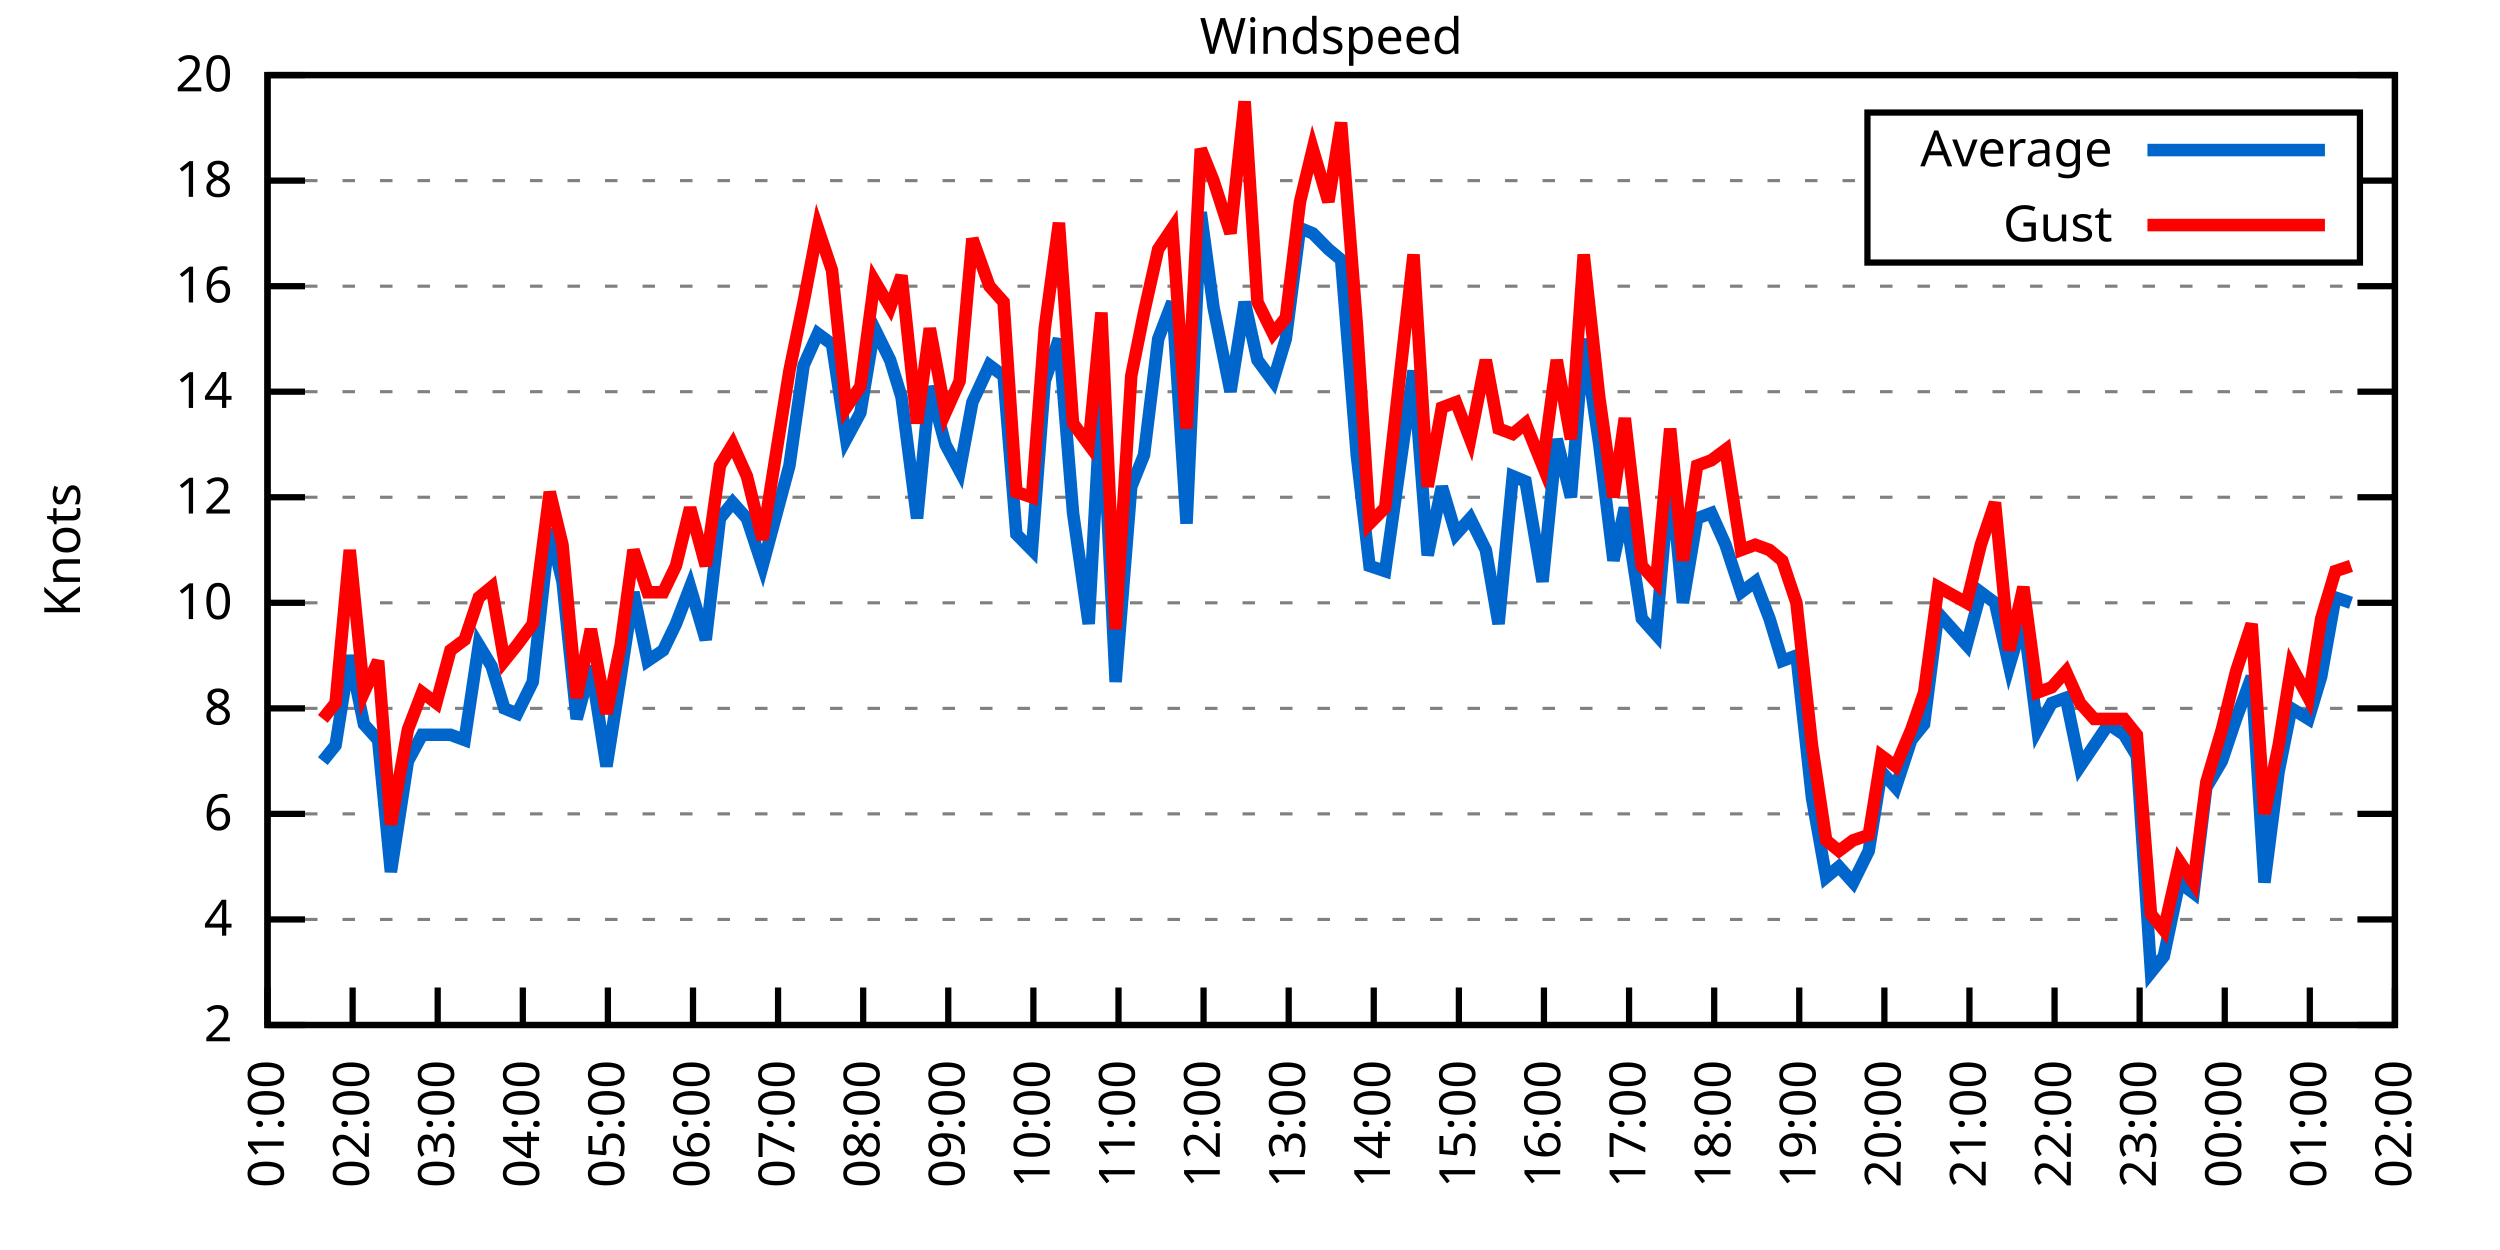
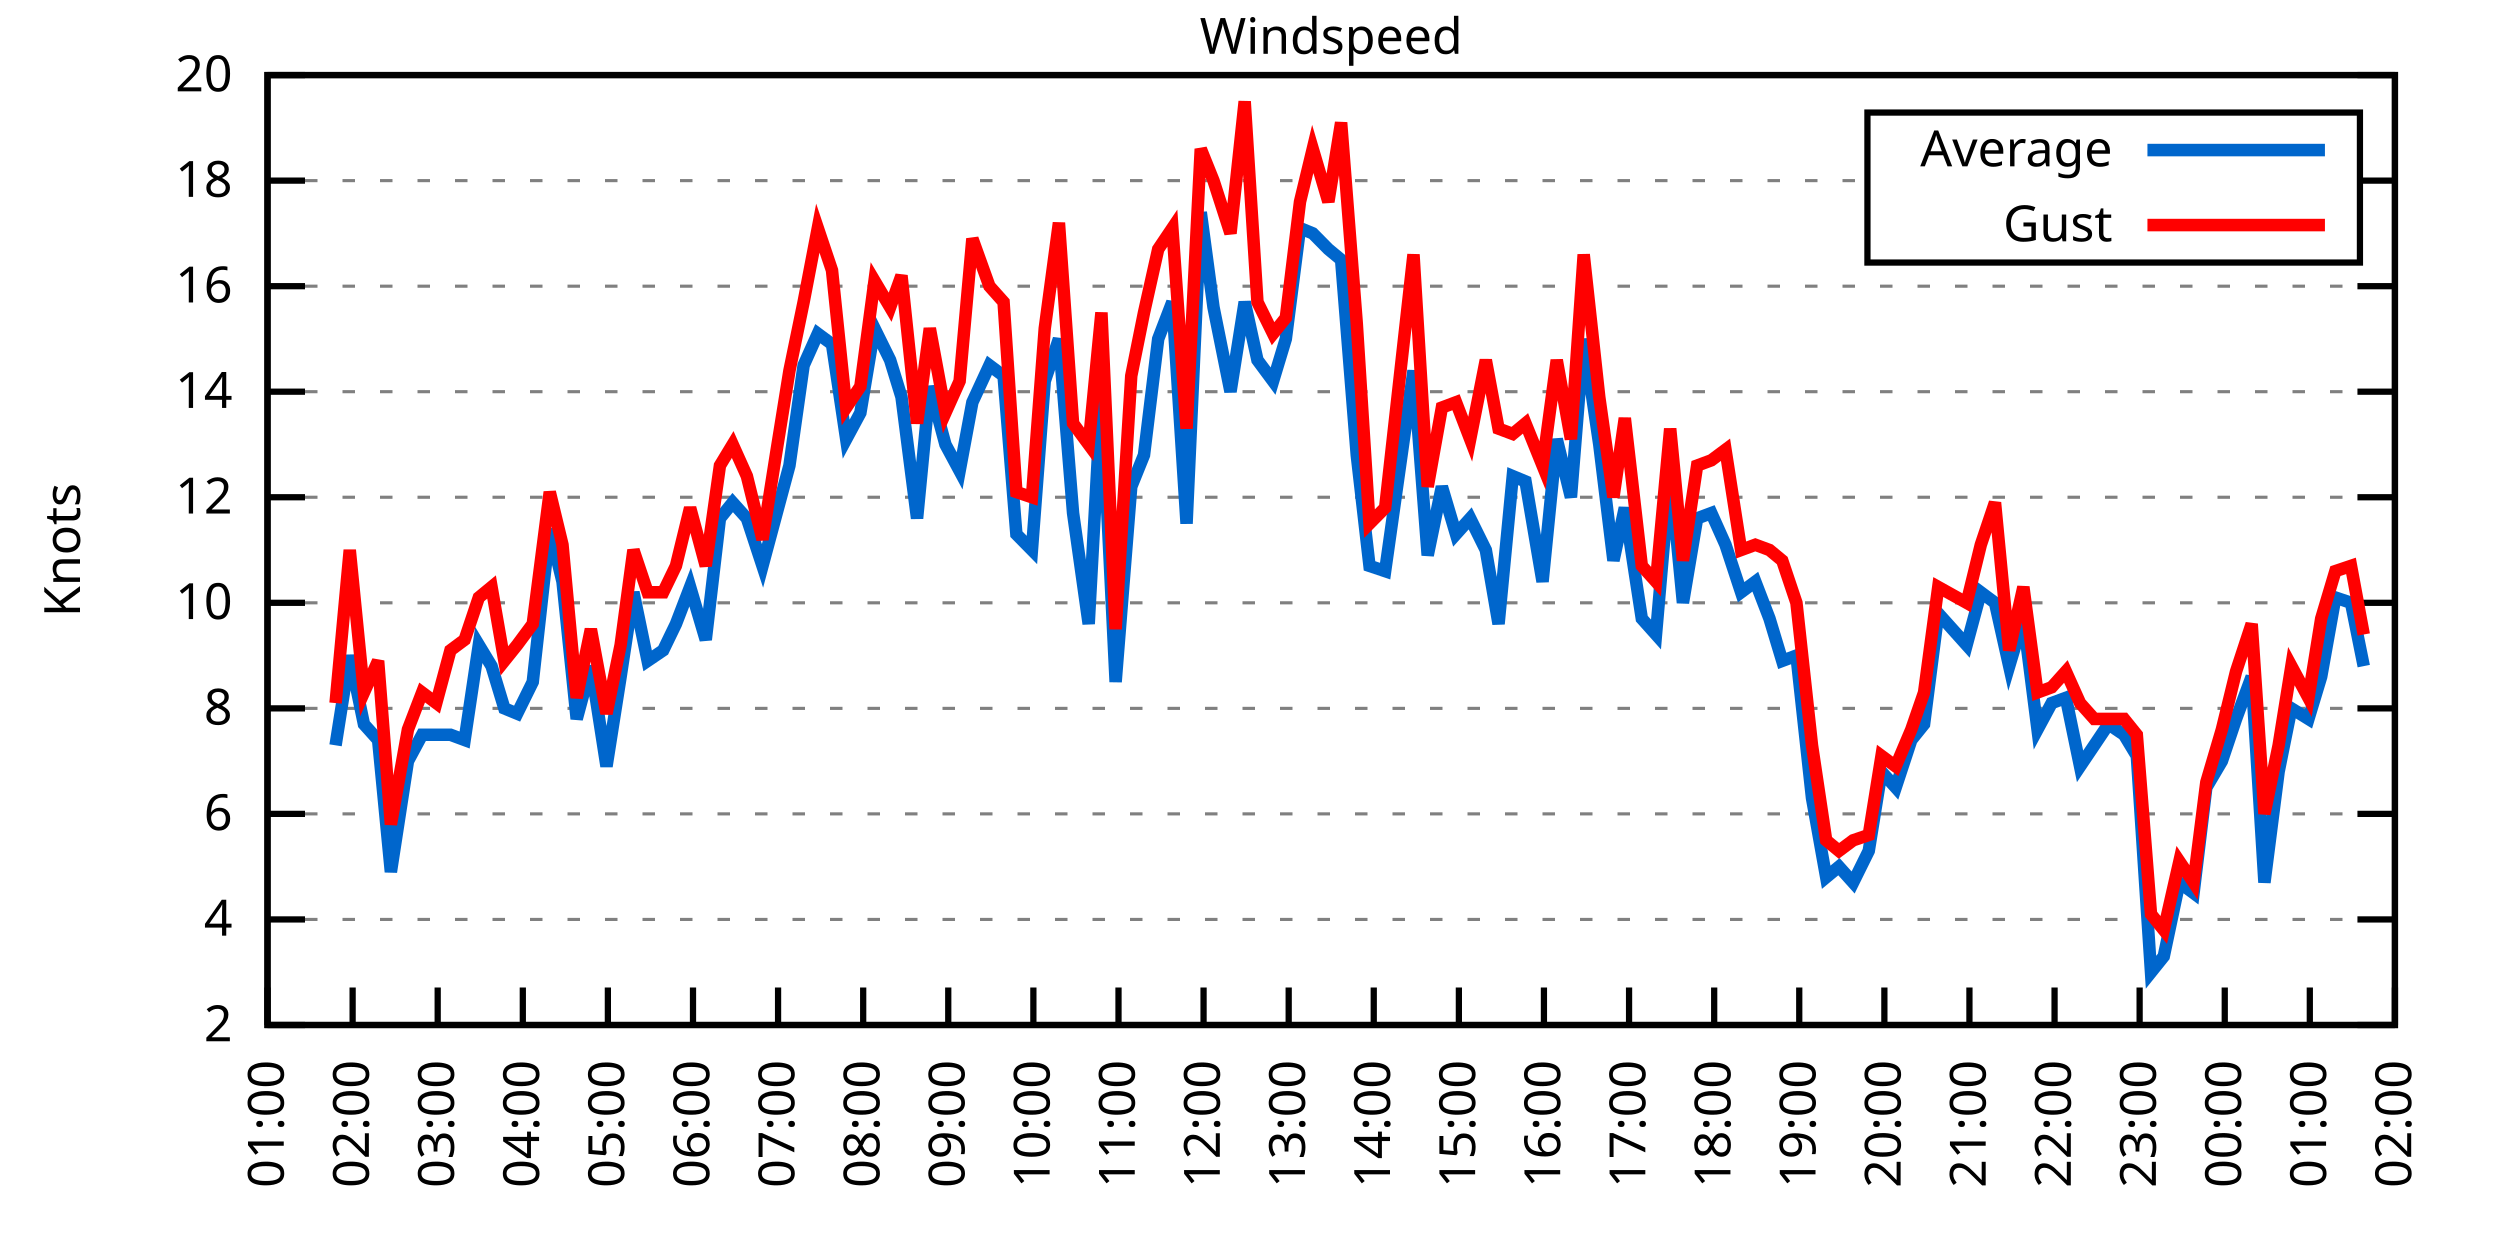
<svg xmlns="http://www.w3.org/2000/svg" xmlns:xlink="http://www.w3.org/1999/xlink" width="400" height="200" viewBox="0 0 400 200">
  <g id="gnuplot_canvas">
    <rect x="0" y="0" width="400" height="200" fill="none" />
    <defs>
      <circle id="gpDot" r="0.5" stroke-width="0.5" stroke="currentColor" />
      <path id="gpPt0" stroke-width="0.333" stroke="currentColor" d="M-1,0 h2 M0,-1 v2" />
      <path id="gpPt1" stroke-width="0.333" stroke="currentColor" d="M-1,-1 L1,1 M1,-1 L-1,1" />
      <path id="gpPt2" stroke-width="0.333" stroke="currentColor" d="M-1,0 L1,0 M0,-1 L0,1 M-1,-1 L1,1 M-1,1 L1,-1" />
      <rect id="gpPt3" stroke-width="0.333" stroke="currentColor" x="-1" y="-1" width="2" height="2" />
      <rect id="gpPt4" stroke-width="0.333" stroke="currentColor" fill="currentColor" x="-1" y="-1" width="2" height="2" />
      <circle id="gpPt5" stroke-width="0.333" stroke="currentColor" cx="0" cy="0" r="1" />
      <use xlink:href="#gpPt5" id="gpPt6" fill="currentColor" stroke="none" />
      <path id="gpPt7" stroke-width="0.333" stroke="currentColor" d="M0,-1.33 L-1.33,0.67 L1.33,0.67 z" />
      <use xlink:href="#gpPt7" id="gpPt8" fill="currentColor" stroke="none" />
      <use xlink:href="#gpPt7" id="gpPt9" stroke="currentColor" transform="rotate(180)" />
      <use xlink:href="#gpPt9" id="gpPt10" fill="currentColor" stroke="none" />
      <use xlink:href="#gpPt3" id="gpPt11" stroke="currentColor" transform="rotate(45)" />
      <use xlink:href="#gpPt11" id="gpPt12" fill="currentColor" stroke="none" />
      <path id="gpPt13" stroke-width="0.333" stroke="currentColor" d="M0,1.330 L1.265,0.411 L0.782,-1.067 L-0.782,-1.076 L-1.265,0.411 z" />
      <use xlink:href="#gpPt13" id="gpPt14" fill="currentColor" stroke="none" />
      <filter id="textbox" filterUnits="objectBoundingBox" x="0" y="0" height="1" width="1">
        <feFlood flood-color="white" flood-opacity="1" result="bgnd" />
        <feComposite in="SourceGraphic" in2="bgnd" operator="atop" />
      </filter>
      <filter id="greybox" filterUnits="objectBoundingBox" x="0" y="0" height="1" width="1">
        <feFlood flood-color="lightgrey" flood-opacity="1" result="grey" />
        <feComposite in="SourceGraphic" in2="grey" operator="atop" />
      </filter>
    </defs>
    <g fill="none" color="white" stroke="currentColor" stroke-width="1.00" stroke-linecap="butt" stroke-linejoin="miter">
</g>
    <g fill="none" color="black" stroke="currentColor" stroke-width="1.00" stroke-linecap="butt" stroke-linejoin="miter">
      <g stroke="none" shape-rendering="crispEdges">
        <polygon fill="rgb(255, 255, 255)" points="42.80,164.00 383.18,164.00 383.18,12.02 42.80,12.02 " />
      </g>
    </g>
    <g fill="none" color="black" stroke="currentColor" stroke-width="1.00" stroke-linecap="butt" stroke-linejoin="miter">
</g>
    <g fill="none" color="black" stroke="black" stroke-width="0.50" stroke-linecap="butt" stroke-linejoin="miter">
</g>
    <g fill="none" color="gray" stroke="currentColor" stroke-width="0.50" stroke-linecap="butt" stroke-linejoin="miter">
      <path stroke="gray" stroke-dasharray="2,4" class="gridline" d="M42.80,164.00 L383.19,164.00  " />
    </g>
    <g fill="none" color="gray" stroke="gray" stroke-width="1.00" stroke-linecap="butt" stroke-linejoin="miter">
</g>
    <g fill="none" color="black" stroke="currentColor" stroke-width="1.00" stroke-linecap="butt" stroke-linejoin="miter">
      <path stroke="black" d="M42.80,164.00 L48.80,164.00 M383.19,164.00 L377.19,164.00  " />
      <g transform="translate(37.20,166.60)" stroke="none" fill="black" font-family="Sans" font-size="8.00" text-anchor="end">
        <text>
          <tspan font-family="Sans"> 2</tspan>
        </text>
      </g>
    </g>
    <g fill="none" color="black" stroke="currentColor" stroke-width="1.00" stroke-linecap="butt" stroke-linejoin="miter">
</g>
    <g fill="none" color="black" stroke="black" stroke-width="0.50" stroke-linecap="butt" stroke-linejoin="miter">
</g>
    <g fill="none" color="gray" stroke="currentColor" stroke-width="0.50" stroke-linecap="butt" stroke-linejoin="miter">
      <path stroke="gray" stroke-dasharray="2,4" class="gridline" d="M42.80,147.11 L383.19,147.11  " />
    </g>
    <g fill="none" color="gray" stroke="gray" stroke-width="1.00" stroke-linecap="butt" stroke-linejoin="miter">
</g>
    <g fill="none" color="black" stroke="currentColor" stroke-width="1.00" stroke-linecap="butt" stroke-linejoin="miter">
      <path stroke="black" d="M42.80,147.11 L48.80,147.11 M383.19,147.11 L377.19,147.11  " />
      <g transform="translate(37.20,149.71)" stroke="none" fill="black" font-family="Sans" font-size="8.00" text-anchor="end">
        <text>
          <tspan font-family="Sans"> 4</tspan>
        </text>
      </g>
    </g>
    <g fill="none" color="black" stroke="currentColor" stroke-width="1.00" stroke-linecap="butt" stroke-linejoin="miter">
</g>
    <g fill="none" color="black" stroke="black" stroke-width="0.50" stroke-linecap="butt" stroke-linejoin="miter">
</g>
    <g fill="none" color="gray" stroke="currentColor" stroke-width="0.50" stroke-linecap="butt" stroke-linejoin="miter">
      <path stroke="gray" stroke-dasharray="2,4" class="gridline" d="M42.80,130.22 L383.19,130.22  " />
    </g>
    <g fill="none" color="gray" stroke="gray" stroke-width="1.00" stroke-linecap="butt" stroke-linejoin="miter">
</g>
    <g fill="none" color="black" stroke="currentColor" stroke-width="1.00" stroke-linecap="butt" stroke-linejoin="miter">
      <path stroke="black" d="M42.80,130.22 L48.80,130.22 M383.19,130.22 L377.19,130.22  " />
      <g transform="translate(37.20,132.82)" stroke="none" fill="black" font-family="Sans" font-size="8.00" text-anchor="end">
        <text>
          <tspan font-family="Sans"> 6</tspan>
        </text>
      </g>
    </g>
    <g fill="none" color="black" stroke="currentColor" stroke-width="1.00" stroke-linecap="butt" stroke-linejoin="miter">
</g>
    <g fill="none" color="black" stroke="black" stroke-width="0.50" stroke-linecap="butt" stroke-linejoin="miter">
</g>
    <g fill="none" color="gray" stroke="currentColor" stroke-width="0.50" stroke-linecap="butt" stroke-linejoin="miter">
      <path stroke="gray" stroke-dasharray="2,4" class="gridline" d="M42.80,113.34 L383.19,113.34  " />
    </g>
    <g fill="none" color="gray" stroke="gray" stroke-width="1.00" stroke-linecap="butt" stroke-linejoin="miter">
</g>
    <g fill="none" color="black" stroke="currentColor" stroke-width="1.00" stroke-linecap="butt" stroke-linejoin="miter">
      <path stroke="black" d="M42.80,113.34 L48.80,113.34 M383.19,113.34 L377.19,113.34  " />
      <g transform="translate(37.20,115.94)" stroke="none" fill="black" font-family="Sans" font-size="8.00" text-anchor="end">
        <text>
          <tspan font-family="Sans"> 8</tspan>
        </text>
      </g>
    </g>
    <g fill="none" color="black" stroke="currentColor" stroke-width="1.00" stroke-linecap="butt" stroke-linejoin="miter">
</g>
    <g fill="none" color="black" stroke="black" stroke-width="0.50" stroke-linecap="butt" stroke-linejoin="miter">
</g>
    <g fill="none" color="gray" stroke="currentColor" stroke-width="0.50" stroke-linecap="butt" stroke-linejoin="miter">
      <path stroke="gray" stroke-dasharray="2,4" class="gridline" d="M42.80,96.45 L383.19,96.45  " />
    </g>
    <g fill="none" color="gray" stroke="gray" stroke-width="1.00" stroke-linecap="butt" stroke-linejoin="miter">
</g>
    <g fill="none" color="black" stroke="currentColor" stroke-width="1.00" stroke-linecap="butt" stroke-linejoin="miter">
      <path stroke="black" d="M42.80,96.45 L48.80,96.45 M383.19,96.45 L377.19,96.45  " />
      <g transform="translate(37.20,99.05)" stroke="none" fill="black" font-family="Sans" font-size="8.00" text-anchor="end">
        <text>
          <tspan font-family="Sans"> 10</tspan>
        </text>
      </g>
    </g>
    <g fill="none" color="black" stroke="currentColor" stroke-width="1.00" stroke-linecap="butt" stroke-linejoin="miter">
</g>
    <g fill="none" color="black" stroke="black" stroke-width="0.50" stroke-linecap="butt" stroke-linejoin="miter">
</g>
    <g fill="none" color="gray" stroke="currentColor" stroke-width="0.50" stroke-linecap="butt" stroke-linejoin="miter">
      <path stroke="gray" stroke-dasharray="2,4" class="gridline" d="M42.80,79.56 L383.19,79.56  " />
    </g>
    <g fill="none" color="gray" stroke="gray" stroke-width="1.00" stroke-linecap="butt" stroke-linejoin="miter">
</g>
    <g fill="none" color="black" stroke="currentColor" stroke-width="1.00" stroke-linecap="butt" stroke-linejoin="miter">
      <path stroke="black" d="M42.80,79.56 L48.80,79.56 M383.19,79.56 L377.19,79.56  " />
      <g transform="translate(37.20,82.16)" stroke="none" fill="black" font-family="Sans" font-size="8.00" text-anchor="end">
        <text>
          <tspan font-family="Sans"> 12</tspan>
        </text>
      </g>
    </g>
    <g fill="none" color="black" stroke="currentColor" stroke-width="1.00" stroke-linecap="butt" stroke-linejoin="miter">
</g>
    <g fill="none" color="black" stroke="black" stroke-width="0.50" stroke-linecap="butt" stroke-linejoin="miter">
</g>
    <g fill="none" color="gray" stroke="currentColor" stroke-width="0.50" stroke-linecap="butt" stroke-linejoin="miter">
      <path stroke="gray" stroke-dasharray="2,4" class="gridline" d="M42.80,62.67 L383.19,62.67  " />
    </g>
    <g fill="none" color="gray" stroke="gray" stroke-width="1.00" stroke-linecap="butt" stroke-linejoin="miter">
</g>
    <g fill="none" color="black" stroke="currentColor" stroke-width="1.00" stroke-linecap="butt" stroke-linejoin="miter">
      <path stroke="black" d="M42.80,62.67 L48.80,62.67 M383.19,62.67 L377.19,62.67  " />
      <g transform="translate(37.20,65.27)" stroke="none" fill="black" font-family="Sans" font-size="8.00" text-anchor="end">
        <text>
          <tspan font-family="Sans"> 14</tspan>
        </text>
      </g>
    </g>
    <g fill="none" color="black" stroke="currentColor" stroke-width="1.00" stroke-linecap="butt" stroke-linejoin="miter">
</g>
    <g fill="none" color="black" stroke="black" stroke-width="0.50" stroke-linecap="butt" stroke-linejoin="miter">
</g>
    <g fill="none" color="gray" stroke="currentColor" stroke-width="0.50" stroke-linecap="butt" stroke-linejoin="miter">
      <path stroke="gray" stroke-dasharray="2,4" class="gridline" d="M42.80,45.79 L383.19,45.79  " />
    </g>
    <g fill="none" color="gray" stroke="gray" stroke-width="1.00" stroke-linecap="butt" stroke-linejoin="miter">
</g>
    <g fill="none" color="black" stroke="currentColor" stroke-width="1.00" stroke-linecap="butt" stroke-linejoin="miter">
      <path stroke="black" d="M42.80,45.79 L48.80,45.79 M383.19,45.79 L377.19,45.79  " />
      <g transform="translate(37.20,48.39)" stroke="none" fill="black" font-family="Sans" font-size="8.00" text-anchor="end">
        <text>
          <tspan font-family="Sans"> 16</tspan>
        </text>
      </g>
    </g>
    <g fill="none" color="black" stroke="currentColor" stroke-width="1.00" stroke-linecap="butt" stroke-linejoin="miter">
</g>
    <g fill="none" color="black" stroke="black" stroke-width="0.50" stroke-linecap="butt" stroke-linejoin="miter">
</g>
    <g fill="none" color="gray" stroke="currentColor" stroke-width="0.50" stroke-linecap="butt" stroke-linejoin="miter">
      <path stroke="gray" stroke-dasharray="2,4" class="gridline" d="M42.80,28.90 L298.79,28.90 M377.59,28.90 L383.19,28.90  " />
    </g>
    <g fill="none" color="gray" stroke="gray" stroke-width="1.00" stroke-linecap="butt" stroke-linejoin="miter">
</g>
    <g fill="none" color="black" stroke="currentColor" stroke-width="1.00" stroke-linecap="butt" stroke-linejoin="miter">
      <path stroke="black" d="M42.80,28.90 L48.80,28.90 M383.19,28.90 L377.19,28.90  " />
      <g transform="translate(37.20,31.50)" stroke="none" fill="black" font-family="Sans" font-size="8.00" text-anchor="end">
        <text>
          <tspan font-family="Sans"> 18</tspan>
        </text>
      </g>
    </g>
    <g fill="none" color="black" stroke="currentColor" stroke-width="1.00" stroke-linecap="butt" stroke-linejoin="miter">
</g>
    <g fill="none" color="black" stroke="black" stroke-width="0.50" stroke-linecap="butt" stroke-linejoin="miter">
</g>
    <g fill="none" color="gray" stroke="currentColor" stroke-width="0.50" stroke-linecap="butt" stroke-linejoin="miter">
      <path stroke="gray" stroke-dasharray="2,4" class="gridline" d="M42.80,12.01 L383.19,12.01  " />
    </g>
    <g fill="none" color="gray" stroke="gray" stroke-width="1.00" stroke-linecap="butt" stroke-linejoin="miter">
</g>
    <g fill="none" color="black" stroke="currentColor" stroke-width="1.00" stroke-linecap="butt" stroke-linejoin="miter">
      <path stroke="black" d="M42.80,12.01 L48.80,12.01 M383.19,12.01 L377.19,12.01  " />
      <g transform="translate(37.20,14.61)" stroke="none" fill="black" font-family="Sans" font-size="8.00" text-anchor="end">
        <text>
          <tspan font-family="Sans"> 20</tspan>
        </text>
      </g>
    </g>
    <g fill="none" color="black" stroke="currentColor" stroke-width="1.00" stroke-linecap="butt" stroke-linejoin="miter">
      <path stroke="black" d="M42.80,164.00 L42.80,158.00  " />
      <g transform="translate(45.40,169.60) rotate(270.00)" stroke="none" fill="black" font-family="Sans" font-size="8.00" text-anchor="end">
        <text>
          <tspan font-family="Sans">01:00</tspan>
        </text>
      </g>
    </g>
    <g fill="none" color="black" stroke="currentColor" stroke-width="1.00" stroke-linecap="butt" stroke-linejoin="miter">
      <path stroke="black" d="M56.42,164.00 L56.42,158.00  " />
      <g transform="translate(59.02,169.60) rotate(270.00)" stroke="none" fill="black" font-family="Sans" font-size="8.00" text-anchor="end">
        <text>
          <tspan font-family="Sans">02:00</tspan>
        </text>
      </g>
    </g>
    <g fill="none" color="black" stroke="currentColor" stroke-width="1.00" stroke-linecap="butt" stroke-linejoin="miter">
      <path stroke="black" d="M70.03,164.00 L70.03,158.00  " />
      <g transform="translate(72.63,169.60) rotate(270.00)" stroke="none" fill="black" font-family="Sans" font-size="8.00" text-anchor="end">
        <text>
          <tspan font-family="Sans">03:00</tspan>
        </text>
      </g>
    </g>
    <g fill="none" color="black" stroke="currentColor" stroke-width="1.00" stroke-linecap="butt" stroke-linejoin="miter">
      <path stroke="black" d="M83.65,164.00 L83.65,158.00  " />
      <g transform="translate(86.25,169.60) rotate(270.00)" stroke="none" fill="black" font-family="Sans" font-size="8.00" text-anchor="end">
        <text>
          <tspan font-family="Sans">04:00</tspan>
        </text>
      </g>
    </g>
    <g fill="none" color="black" stroke="currentColor" stroke-width="1.00" stroke-linecap="butt" stroke-linejoin="miter">
      <path stroke="black" d="M97.26,164.00 L97.26,158.00  " />
      <g transform="translate(99.86,169.60) rotate(270.00)" stroke="none" fill="black" font-family="Sans" font-size="8.00" text-anchor="end">
        <text>
          <tspan font-family="Sans">05:00</tspan>
        </text>
      </g>
    </g>
    <g fill="none" color="black" stroke="currentColor" stroke-width="1.00" stroke-linecap="butt" stroke-linejoin="miter">
      <path stroke="black" d="M110.88,164.00 L110.88,158.00  " />
      <g transform="translate(113.48,169.60) rotate(270.00)" stroke="none" fill="black" font-family="Sans" font-size="8.00" text-anchor="end">
        <text>
          <tspan font-family="Sans">06:00</tspan>
        </text>
      </g>
    </g>
    <g fill="none" color="black" stroke="currentColor" stroke-width="1.00" stroke-linecap="butt" stroke-linejoin="miter">
      <path stroke="black" d="M124.49,164.00 L124.49,158.00  " />
      <g transform="translate(127.09,169.60) rotate(270.00)" stroke="none" fill="black" font-family="Sans" font-size="8.00" text-anchor="end">
        <text>
          <tspan font-family="Sans">07:00</tspan>
        </text>
      </g>
    </g>
    <g fill="none" color="black" stroke="currentColor" stroke-width="1.00" stroke-linecap="butt" stroke-linejoin="miter">
      <path stroke="black" d="M138.11,164.00 L138.11,158.00  " />
      <g transform="translate(140.71,169.60) rotate(270.00)" stroke="none" fill="black" font-family="Sans" font-size="8.00" text-anchor="end">
        <text>
          <tspan font-family="Sans">08:00</tspan>
        </text>
      </g>
    </g>
    <g fill="none" color="black" stroke="currentColor" stroke-width="1.00" stroke-linecap="butt" stroke-linejoin="miter">
      <path stroke="black" d="M151.72,164.00 L151.72,158.00  " />
      <g transform="translate(154.32,169.60) rotate(270.00)" stroke="none" fill="black" font-family="Sans" font-size="8.00" text-anchor="end">
        <text>
          <tspan font-family="Sans">09:00</tspan>
        </text>
      </g>
    </g>
    <g fill="none" color="black" stroke="currentColor" stroke-width="1.00" stroke-linecap="butt" stroke-linejoin="miter">
      <path stroke="black" d="M165.34,164.00 L165.34,158.00  " />
      <g transform="translate(167.94,169.60) rotate(270.00)" stroke="none" fill="black" font-family="Sans" font-size="8.00" text-anchor="end">
        <text>
          <tspan font-family="Sans">10:00</tspan>
        </text>
      </g>
    </g>
    <g fill="none" color="black" stroke="currentColor" stroke-width="1.00" stroke-linecap="butt" stroke-linejoin="miter">
      <path stroke="black" d="M178.96,164.00 L178.96,158.00  " />
      <g transform="translate(181.56,169.60) rotate(270.00)" stroke="none" fill="black" font-family="Sans" font-size="8.00" text-anchor="end">
        <text>
          <tspan font-family="Sans">11:00</tspan>
        </text>
      </g>
    </g>
    <g fill="none" color="black" stroke="currentColor" stroke-width="1.00" stroke-linecap="butt" stroke-linejoin="miter">
      <path stroke="black" d="M192.57,164.00 L192.57,158.00  " />
      <g transform="translate(195.17,169.60) rotate(270.00)" stroke="none" fill="black" font-family="Sans" font-size="8.00" text-anchor="end">
        <text>
          <tspan font-family="Sans">12:00</tspan>
        </text>
      </g>
    </g>
    <g fill="none" color="black" stroke="currentColor" stroke-width="1.00" stroke-linecap="butt" stroke-linejoin="miter">
      <path stroke="black" d="M206.19,164.00 L206.19,158.00  " />
      <g transform="translate(208.79,169.60) rotate(270.00)" stroke="none" fill="black" font-family="Sans" font-size="8.00" text-anchor="end">
        <text>
          <tspan font-family="Sans">13:00</tspan>
        </text>
      </g>
    </g>
    <g fill="none" color="black" stroke="currentColor" stroke-width="1.00" stroke-linecap="butt" stroke-linejoin="miter">
      <path stroke="black" d="M219.80,164.00 L219.80,158.00  " />
      <g transform="translate(222.40,169.60) rotate(270.00)" stroke="none" fill="black" font-family="Sans" font-size="8.00" text-anchor="end">
        <text>
          <tspan font-family="Sans">14:00</tspan>
        </text>
      </g>
    </g>
    <g fill="none" color="black" stroke="currentColor" stroke-width="1.00" stroke-linecap="butt" stroke-linejoin="miter">
      <path stroke="black" d="M233.42,164.00 L233.42,158.00  " />
      <g transform="translate(236.02,169.60) rotate(270.00)" stroke="none" fill="black" font-family="Sans" font-size="8.00" text-anchor="end">
        <text>
          <tspan font-family="Sans">15:00</tspan>
        </text>
      </g>
    </g>
    <g fill="none" color="black" stroke="currentColor" stroke-width="1.00" stroke-linecap="butt" stroke-linejoin="miter">
      <path stroke="black" d="M247.03,164.00 L247.03,158.00  " />
      <g transform="translate(249.63,169.60) rotate(270.00)" stroke="none" fill="black" font-family="Sans" font-size="8.00" text-anchor="end">
        <text>
          <tspan font-family="Sans">16:00</tspan>
        </text>
      </g>
    </g>
    <g fill="none" color="black" stroke="currentColor" stroke-width="1.00" stroke-linecap="butt" stroke-linejoin="miter">
      <path stroke="black" d="M260.65,164.00 L260.65,158.00  " />
      <g transform="translate(263.25,169.60) rotate(270.00)" stroke="none" fill="black" font-family="Sans" font-size="8.00" text-anchor="end">
        <text>
          <tspan font-family="Sans">17:00</tspan>
        </text>
      </g>
    </g>
    <g fill="none" color="black" stroke="currentColor" stroke-width="1.00" stroke-linecap="butt" stroke-linejoin="miter">
      <path stroke="black" d="M274.27,164.00 L274.27,158.00  " />
      <g transform="translate(276.87,169.60) rotate(270.00)" stroke="none" fill="black" font-family="Sans" font-size="8.00" text-anchor="end">
        <text>
          <tspan font-family="Sans">18:00</tspan>
        </text>
      </g>
    </g>
    <g fill="none" color="black" stroke="currentColor" stroke-width="1.00" stroke-linecap="butt" stroke-linejoin="miter">
      <path stroke="black" d="M287.88,164.00 L287.88,158.00  " />
      <g transform="translate(290.48,169.60) rotate(270.00)" stroke="none" fill="black" font-family="Sans" font-size="8.00" text-anchor="end">
        <text>
          <tspan font-family="Sans">19:00</tspan>
        </text>
      </g>
    </g>
    <g fill="none" color="black" stroke="currentColor" stroke-width="1.00" stroke-linecap="butt" stroke-linejoin="miter">
      <path stroke="black" d="M301.50,164.00 L301.50,158.00  " />
      <g transform="translate(304.10,169.60) rotate(270.00)" stroke="none" fill="black" font-family="Sans" font-size="8.00" text-anchor="end">
        <text>
          <tspan font-family="Sans">20:00</tspan>
        </text>
      </g>
    </g>
    <g fill="none" color="black" stroke="currentColor" stroke-width="1.00" stroke-linecap="butt" stroke-linejoin="miter">
      <path stroke="black" d="M315.11,164.00 L315.11,158.00  " />
      <g transform="translate(317.71,169.60) rotate(270.00)" stroke="none" fill="black" font-family="Sans" font-size="8.00" text-anchor="end">
        <text>
          <tspan font-family="Sans">21:00</tspan>
        </text>
      </g>
    </g>
    <g fill="none" color="black" stroke="currentColor" stroke-width="1.00" stroke-linecap="butt" stroke-linejoin="miter">
      <path stroke="black" d="M328.73,164.00 L328.73,158.00  " />
      <g transform="translate(331.33,169.60) rotate(270.00)" stroke="none" fill="black" font-family="Sans" font-size="8.00" text-anchor="end">
        <text>
          <tspan font-family="Sans">22:00</tspan>
        </text>
      </g>
    </g>
    <g fill="none" color="black" stroke="currentColor" stroke-width="1.00" stroke-linecap="butt" stroke-linejoin="miter">
      <path stroke="black" d="M342.34,164.00 L342.34,158.00  " />
      <g transform="translate(344.94,169.60) rotate(270.00)" stroke="none" fill="black" font-family="Sans" font-size="8.00" text-anchor="end">
        <text>
          <tspan font-family="Sans">23:00</tspan>
        </text>
      </g>
    </g>
    <g fill="none" color="black" stroke="currentColor" stroke-width="1.00" stroke-linecap="butt" stroke-linejoin="miter">
      <path stroke="black" d="M355.96,164.00 L355.96,158.00  " />
      <g transform="translate(358.56,169.60) rotate(270.00)" stroke="none" fill="black" font-family="Sans" font-size="8.00" text-anchor="end">
        <text>
          <tspan font-family="Sans">00:00</tspan>
        </text>
      </g>
    </g>
    <g fill="none" color="black" stroke="currentColor" stroke-width="1.00" stroke-linecap="butt" stroke-linejoin="miter">
      <path stroke="black" d="M369.57,164.00 L369.57,158.00  " />
      <g transform="translate(372.17,169.60) rotate(270.00)" stroke="none" fill="black" font-family="Sans" font-size="8.00" text-anchor="end">
        <text>
          <tspan font-family="Sans">01:00</tspan>
        </text>
      </g>
    </g>
    <g fill="none" color="black" stroke="currentColor" stroke-width="1.00" stroke-linecap="butt" stroke-linejoin="miter">
      <path stroke="black" d="M383.19,164.00 L383.19,158.00  " />
      <g transform="translate(385.79,169.60) rotate(270.00)" stroke="none" fill="black" font-family="Sans" font-size="8.00" text-anchor="end">
        <text>
          <tspan font-family="Sans">02:00</tspan>
        </text>
      </g>
    </g>
    <g fill="none" color="black" stroke="currentColor" stroke-width="1.00" stroke-linecap="butt" stroke-linejoin="miter">
</g>
    <g fill="none" color="black" stroke="currentColor" stroke-width="1.00" stroke-linecap="butt" stroke-linejoin="miter">
      <path stroke="black" d="M42.80,12.01 L42.80,164.00 L383.19,164.00 L383.19,12.01 L42.80,12.01 Z  " />
    </g>
    <g fill="none" color="black" stroke="currentColor" stroke-width="1.00" stroke-linecap="butt" stroke-linejoin="miter">
</g>
    <g fill="none" color="black" stroke="currentColor" stroke-width="1.00" stroke-linecap="butt" stroke-linejoin="miter">
      <path stroke="black" d="M298.79,42.01 L298.79,18.01 L377.59,18.01 L377.59,42.01 L298.79,42.01 Z  " />
    </g>
    <g id="Windspeed_plot_1">
      <g fill="none" color="white" stroke="black" stroke-width="2.00" stroke-linecap="butt" stroke-linejoin="miter">
</g>
      <g fill="none" color="black" stroke="currentColor" stroke-width="2.00" stroke-linecap="butt" stroke-linejoin="miter">
        <g transform="translate(337.99,26.61)" stroke="none" fill="black" font-family="Sans" font-size="8.00" text-anchor="end">
          <text>
            <tspan font-family="Sans">Average</tspan>
          </text>
        </g>
      </g>
      <g fill="none" color="black" stroke="currentColor" stroke-width="2.00" stroke-linecap="butt" stroke-linejoin="miter">
-         <path stroke="rgb(  0, 102, 204)" d="M343.59,24.01 L371.99,24.01 M51.65,121.78 L53.69,119.25 L55.96,104.89 L58.23,115.87 L60.50,118.40 L62.54,139.51   L65.27,121.78 L67.54,117.56 L69.80,117.56 L72.07,117.56 L74.34,118.40 L76.61,103.20 L78.65,106.58 L80.70,113.34   L82.74,114.18 L85.24,109.11 L87.96,84.63 L90.00,93.07 L92.27,115.03 L94.54,106.58 L97.04,122.62 L99.30,108.27   L101.35,94.76 L103.62,105.74 L106.11,104.05 L108.15,99.83 L110.42,93.92 L112.92,102.36 L115.19,82.94 L117.23,80.41   L119.50,82.94 L122.00,90.54 L124.27,82.09 L126.31,74.49 L128.58,58.45 L130.85,53.39 L133.12,55.07 L135.39,70.27   L137.66,66.05 L139.92,52.54 L142.42,57.61 L144.24,63.52 L146.73,82.94 L148.77,61.83 L151.27,71.12 L153.54,75.34   L155.58,64.36 L158.31,58.45 L160.57,60.14 L162.62,85.47 L165.11,88.00 L167.16,60.98 L169.43,54.23 L171.69,82.09   L174.19,99.83 L176.23,62.67 L178.50,109.11 L181.00,77.87 L183.04,72.81 L185.31,54.23 L187.58,48.32 L189.85,83.78   L192.12,33.96 L194.16,49.16 L196.88,62.67 L199.15,48.32 L201.19,57.61 L203.69,60.98 L205.73,54.23 L208.00,36.50   L210.04,37.34 L212.54,39.87 L214.58,41.56 L217.08,72.81 L219.12,90.54 L221.62,91.38 L226.16,59.30 L228.43,88.85   L230.70,77.87 L232.96,85.47 L235.23,82.94 L237.73,88.00 L239.77,99.83 L242.04,76.18 L244.08,77.03 L246.81,93.07   L249.08,70.27 L251.35,79.56 L253.39,54.23 L255.88,71.12 L258.15,89.69 L259.97,81.25 L262.69,98.98 L264.96,101.52   L267.23,75.34 L269.27,96.45 L271.54,82.94 L273.81,82.09 L276.08,87.16 L278.58,94.76 L280.85,93.07 L283.12,98.98   L285.16,105.74 L287.43,104.89 L289.92,127.69 L292.19,140.36 L294.23,138.67 L296.50,141.20 L299.00,136.14 L301.04,123.47   L303.31,126.00 L305.81,118.40 L307.85,115.87 L310.12,98.14 L314.66,103.20 L316.93,94.76 L319.20,96.45 L321.47,106.58   L323.74,98.98 L326.00,116.71 L328.27,112.49 L330.54,111.65 L332.81,122.62 L335.08,119.25 L337.35,115.87 L339.85,117.56   L341.89,120.94 L344.16,155.56 L346.20,153.02 L348.70,141.20 L350.97,142.89 L353.01,126.00 L355.50,121.78 L357.77,115.03   L360.27,108.27 L362.31,141.20 L364.58,123.47 L366.62,113.34 L369.35,115.03 L371.39,108.27 L373.66,95.60 L376.16,96.45    " />
+         <path stroke="rgb(  0, 102, 204)" d="M343.59,24.01 L371.99,24.01 M53.69,119.25 L55.96,104.89 L58.23,115.87 L60.50,118.40 L62.54,139.51 L65.27,121.78   L67.54,117.56 L69.80,117.56 L72.07,117.56 L74.34,118.40 L76.61,103.20 L78.65,106.58 L80.70,113.34 L82.74,114.18   L85.24,109.11 L87.96,84.63 L90.00,93.07 L92.27,115.03 L94.54,106.58 L97.04,122.62 L99.30,108.27 L101.35,94.76   L103.62,105.74 L106.11,104.05 L108.15,99.83 L110.42,93.92 L112.92,102.36 L115.19,82.94 L117.23,80.41 L119.50,82.94   L122.00,90.54 L124.27,82.09 L126.31,74.49 L128.58,58.45 L130.85,53.39 L133.12,55.07 L135.39,70.27 L137.66,66.05   L139.92,52.54 L142.42,57.61 L144.24,63.52 L146.73,82.94 L148.77,61.83 L151.27,71.12 L153.54,75.34 L155.58,64.36   L158.31,58.45 L160.57,60.14 L162.62,85.47 L165.11,88.00 L167.16,60.98 L169.43,54.23 L171.69,82.09 L174.19,99.83   L176.23,62.67 L178.50,109.11 L181.00,77.87 L183.04,72.81 L185.31,54.23 L187.58,48.32 L189.85,83.78 L192.12,33.96   L194.16,49.16 L196.88,62.67 L199.15,48.32 L201.19,57.61 L203.69,60.98 L205.73,54.23 L208.00,36.50 L210.04,37.34   L212.54,39.87 L214.58,41.56 L217.08,72.81 L219.12,90.54 L221.62,91.38 L226.16,59.30 L228.43,88.85 L230.70,77.87   L232.96,85.47 L235.23,82.94 L237.73,88.00 L239.77,99.83 L242.04,76.18 L244.08,77.03 L246.81,93.07 L249.08,70.27   L251.35,79.56 L253.39,54.23 L255.88,71.12 L258.15,89.69 L259.97,81.25 L262.69,98.98 L264.96,101.52 L267.23,75.34   L269.27,96.45 L271.54,82.94 L273.81,82.09 L276.08,87.16 L278.58,94.76 L280.85,93.07 L283.12,98.98 L285.16,105.74   L287.43,104.89 L289.92,127.69 L292.19,140.36 L294.23,138.67 L296.50,141.20 L299.00,136.14 L301.04,123.47 L303.31,126.00   L305.81,118.40 L307.85,115.87 L310.12,98.14 L314.66,103.20 L316.93,94.76 L319.20,96.45 L321.47,106.58 L323.74,98.98   L326.00,116.71 L328.27,112.49 L330.54,111.65 L332.81,122.62 L335.08,119.25 L337.35,115.87 L339.85,117.56 L341.89,120.94   L344.16,155.56 L346.20,153.02 L348.70,141.20 L350.97,142.89 L353.01,126.00 L355.50,121.78 L357.77,115.03 L360.27,108.27   L362.31,141.20 L364.58,123.47 L366.62,113.34 L369.35,115.03 L371.39,108.27 L373.66,95.60 L376.16,96.45 L378.20,106.58    " />
      </g>
    </g>
    <g id="Windspeed_plot_2">
      <g fill="none" color="black" stroke="currentColor" stroke-width="2.00" stroke-linecap="butt" stroke-linejoin="miter">
        <g transform="translate(337.99,38.61)" stroke="none" fill="black" font-family="Sans" font-size="8.00" text-anchor="end">
          <text>
            <tspan font-family="Sans">Gust</tspan>
          </text>
        </g>
      </g>
      <g fill="none" color="black" stroke="currentColor" stroke-width="2.00" stroke-linecap="butt" stroke-linejoin="miter">
-         <path stroke="rgb(255,   0,   0)" d="M343.59,36.01 L371.99,36.01 M51.65,115.03 L53.69,112.49 L55.96,88.00 L58.23,110.80 L60.50,105.74 L62.54,131.91   L65.27,116.71 L67.54,110.80 L69.80,112.49 L72.07,104.05 L74.34,102.36 L76.61,95.60 L78.65,93.92 L80.70,105.74   L82.74,103.20 L85.24,99.83 L87.96,78.72 L90.00,87.16 L92.27,111.65 L94.54,100.67 L97.04,114.18 L99.30,103.20   L101.35,88.00 L103.62,94.76 L106.11,94.76 L108.15,90.54 L110.42,81.25 L112.92,90.54 L115.19,74.49 L117.23,71.12   L119.50,76.18 L122.00,86.32 L124.27,71.96 L126.31,59.30 L128.58,48.32 L130.85,36.50 L133.12,43.25 L135.39,65.21   L137.66,61.83 L139.92,44.94 L142.42,49.16 L144.24,44.10 L146.73,67.74 L148.77,52.54 L151.27,66.05 L153.54,60.98   L155.58,38.19 L158.31,45.79 L160.57,48.32 L162.62,78.72 L165.11,79.56 L167.16,52.54 L169.43,35.65 L171.69,67.74   L174.19,71.12 L176.23,50.01 L178.50,100.67 L181.00,60.14 L183.04,50.01 L185.31,39.87 L187.58,36.50 L189.85,68.58   L192.12,23.83 L194.16,28.90 L196.88,37.34 L199.15,16.23 L201.19,48.32 L203.69,53.39 L205.73,50.85 L208.00,32.28   L210.04,23.83 L212.54,32.28 L214.58,19.61 L217.08,51.70 L219.12,83.78 L221.62,81.25 L226.16,40.72 L228.43,77.87   L230.70,65.21 L232.96,64.36 L235.23,70.27 L237.73,57.61 L239.77,68.58 L242.04,69.43 L244.08,67.74 L246.81,74.49   L249.08,57.61 L251.35,70.27 L253.39,40.72 L255.88,63.52 L258.15,79.56 L259.97,66.90 L262.69,90.54 L264.96,93.07   L267.23,68.58 L269.27,89.69 L271.54,74.49 L273.81,73.65 L276.08,71.96 L278.58,88.00 L280.85,87.16 L283.12,88.00   L285.16,89.69 L287.43,96.45 L289.92,119.25 L292.19,134.45 L294.23,136.14 L296.50,134.45 L299.00,133.60 L301.04,120.94   L303.31,122.62 L305.81,116.71 L307.85,110.80 L310.12,93.92 L314.66,96.45 L316.93,87.16 L319.20,80.41 L321.47,104.05   L323.74,93.92 L326.00,110.80 L328.27,109.96 L330.54,107.43 L332.81,112.49 L335.08,115.03 L337.35,115.03 L339.85,115.03   L341.89,117.56 L344.16,146.27 L346.20,148.80 L348.70,137.82 L350.97,141.20 L353.01,125.16 L355.50,116.71 L357.77,107.43   L360.27,99.83 L362.31,130.22 L364.58,119.25 L366.62,106.58 L369.35,111.65 L371.39,98.98 L373.66,91.38 L376.16,90.54    " />
+         <path stroke="rgb(255,   0,   0)" d="M343.59,36.01 L371.99,36.01 M53.69,112.49 L55.96,88.00 L58.23,110.80 L60.50,105.74 L62.54,131.91 L65.27,116.71   L67.54,110.80 L69.80,112.49 L72.07,104.05 L74.34,102.36 L76.61,95.60 L78.65,93.92 L80.70,105.74 L82.74,103.20   L85.24,99.83 L87.96,78.72 L90.00,87.16 L92.27,111.65 L94.54,100.67 L97.04,114.18 L99.30,103.20 L101.35,88.00   L103.62,94.76 L106.11,94.76 L108.15,90.54 L110.42,81.25 L112.92,90.54 L115.19,74.49 L117.23,71.12 L119.50,76.18   L122.00,86.32 L124.27,71.96 L126.31,59.30 L128.58,48.32 L130.85,36.50 L133.12,43.25 L135.39,65.21 L137.66,61.83   L139.92,44.94 L142.42,49.16 L144.24,44.10 L146.73,67.74 L148.77,52.54 L151.27,66.05 L153.54,60.98 L155.58,38.19   L158.31,45.79 L160.57,48.32 L162.62,78.72 L165.11,79.56 L167.16,52.54 L169.43,35.65 L171.69,67.74 L174.19,71.12   L176.23,50.01 L178.50,100.67 L181.00,60.14 L183.04,50.01 L185.31,39.87 L187.58,36.50 L189.85,68.58 L192.12,23.83   L194.16,28.90 L196.88,37.34 L199.15,16.23 L201.19,48.32 L203.69,53.39 L205.73,50.85 L208.00,32.28 L210.04,23.83   L212.54,32.28 L214.58,19.61 L217.08,51.70 L219.12,83.78 L221.62,81.25 L226.16,40.72 L228.43,77.87 L230.70,65.21   L232.96,64.36 L235.23,70.27 L237.73,57.61 L239.77,68.58 L242.04,69.43 L244.08,67.74 L246.81,74.49 L249.08,57.61   L251.35,70.27 L253.39,40.72 L255.88,63.52 L258.15,79.56 L259.97,66.90 L262.69,90.54 L264.96,93.07 L267.23,68.58   L269.27,89.69 L271.54,74.49 L273.81,73.65 L276.08,71.96 L278.58,88.00 L280.85,87.16 L283.12,88.00 L285.16,89.69   L287.43,96.45 L289.92,119.25 L292.19,134.45 L294.23,136.14 L296.50,134.45 L299.00,133.60 L301.04,120.94 L303.31,122.62   L305.81,116.71 L307.85,110.80 L310.12,93.92 L314.66,96.45 L316.93,87.16 L319.20,80.41 L321.47,104.05 L323.74,93.92   L326.00,110.80 L328.27,109.96 L330.54,107.43 L332.81,112.49 L335.08,115.03 L337.35,115.03 L339.85,115.03 L341.89,117.56   L344.16,146.27 L346.20,148.80 L348.70,137.82 L350.97,141.20 L353.01,125.16 L355.50,116.71 L357.77,107.43 L360.27,99.83   L362.31,130.22 L364.58,119.25 L366.62,106.58 L369.35,111.65 L371.39,98.98 L373.66,91.38 L376.16,90.54 L378.20,101.52    " />
      </g>
    </g>
    <g fill="none" color="black" stroke="currentColor" stroke-width="2.00" stroke-linecap="butt" stroke-linejoin="miter">
</g>
    <g fill="none" color="black" stroke="black" stroke-width="1.00" stroke-linecap="butt" stroke-linejoin="miter">
</g>
    <g fill="none" color="black" stroke="currentColor" stroke-width="1.00" stroke-linecap="butt" stroke-linejoin="miter">
      <path stroke="black" d="M42.80,12.01 L42.80,164.00 L383.19,164.00 L383.19,12.01 L42.80,12.01 Z  " />
      <g transform="translate(12.80,88.01) rotate(270.00)" stroke="none" fill="black" font-family="Sans" font-size="8.00" text-anchor="middle">
        <text>
          <tspan font-family="Sans">Knots</tspan>
        </text>
      </g>
    </g>
    <g fill="none" color="black" stroke="currentColor" stroke-width="1.00" stroke-linecap="butt" stroke-linejoin="miter">
</g>
    <g fill="none" color="black" stroke="currentColor" stroke-width="1.00" stroke-linecap="butt" stroke-linejoin="miter">
      <g transform="translate(212.99,8.61)" stroke="none" fill="black" font-family="Sans" font-size="8.00" text-anchor="middle">
        <text>
          <tspan font-family="Sans">Windspeed</tspan>
        </text>
      </g>
    </g>
    <g fill="none" color="black" stroke="currentColor" stroke-width="1.00" stroke-linecap="butt" stroke-linejoin="miter">
</g>
  </g>
</svg>
